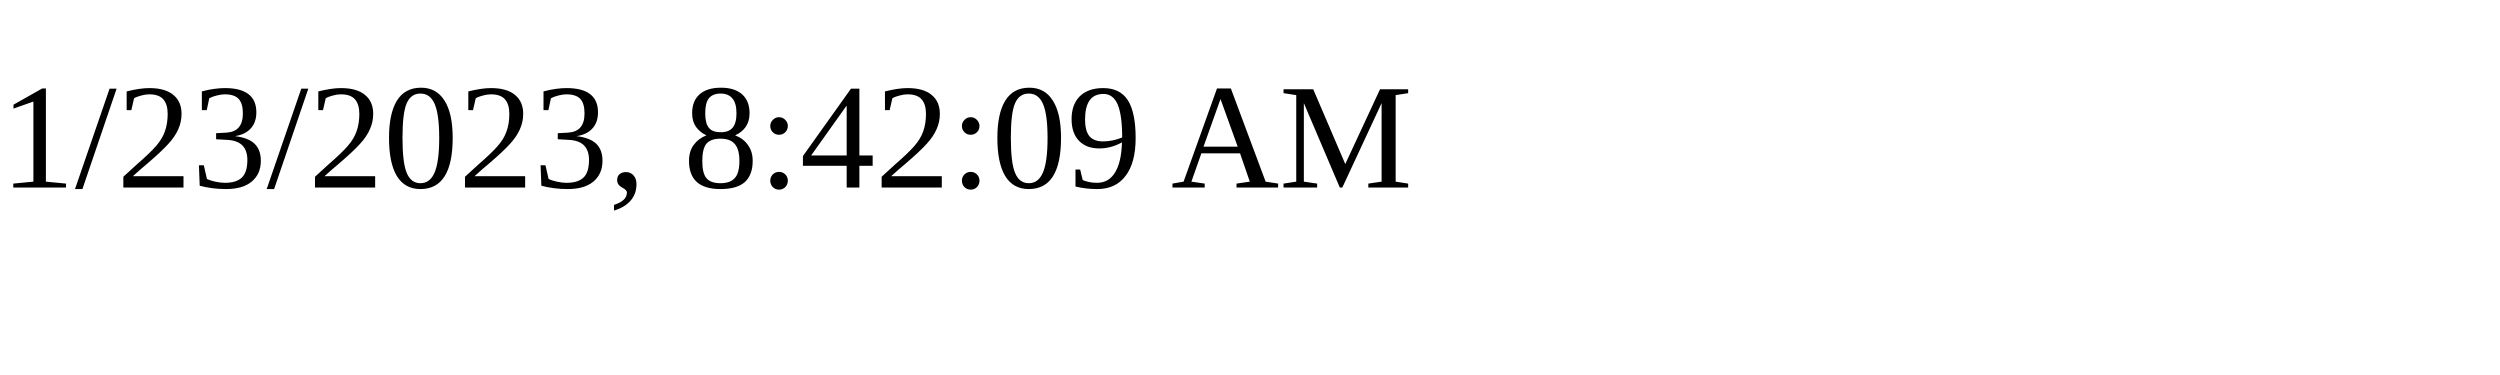
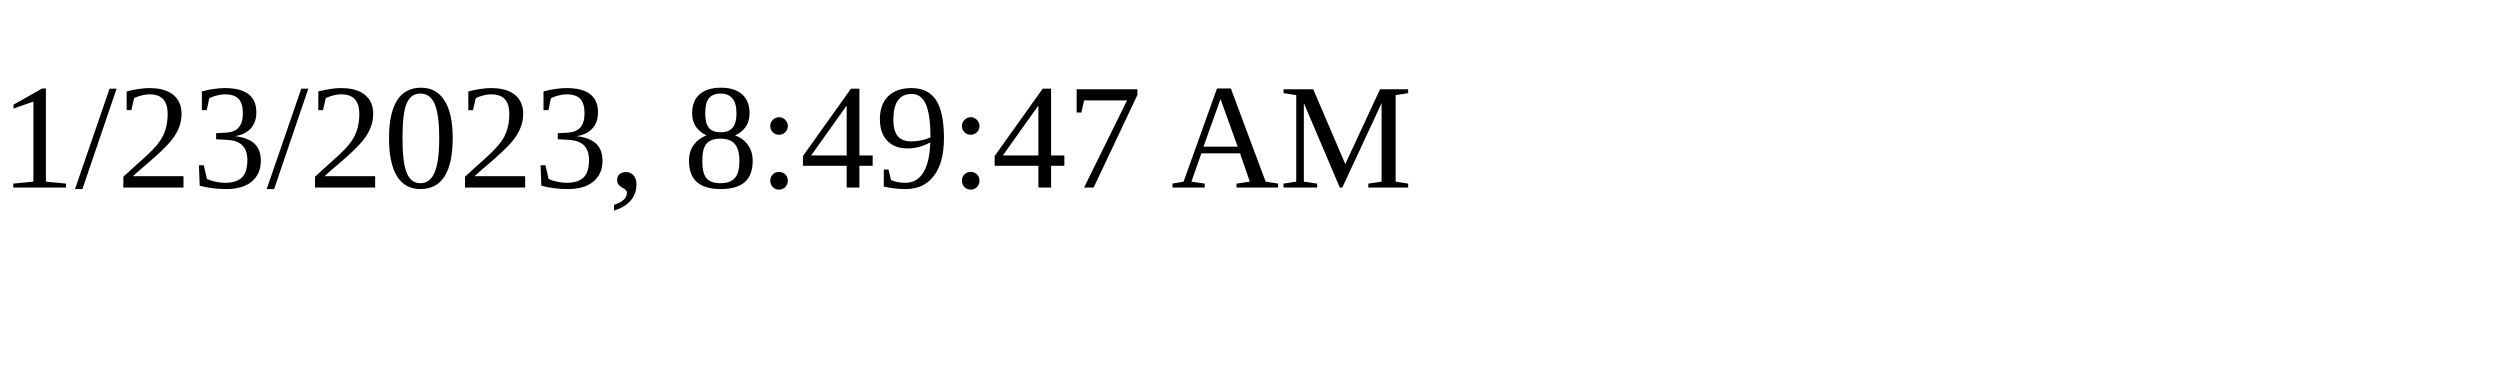
<svg xmlns="http://www.w3.org/2000/svg" height="30" width="200">
-   <text x="0" y="15">1/23/2023, 8:42:09 AM</text>
+   <text x="0" y="15">1/23/2023, 8:49:47 AM</text>
</svg>
